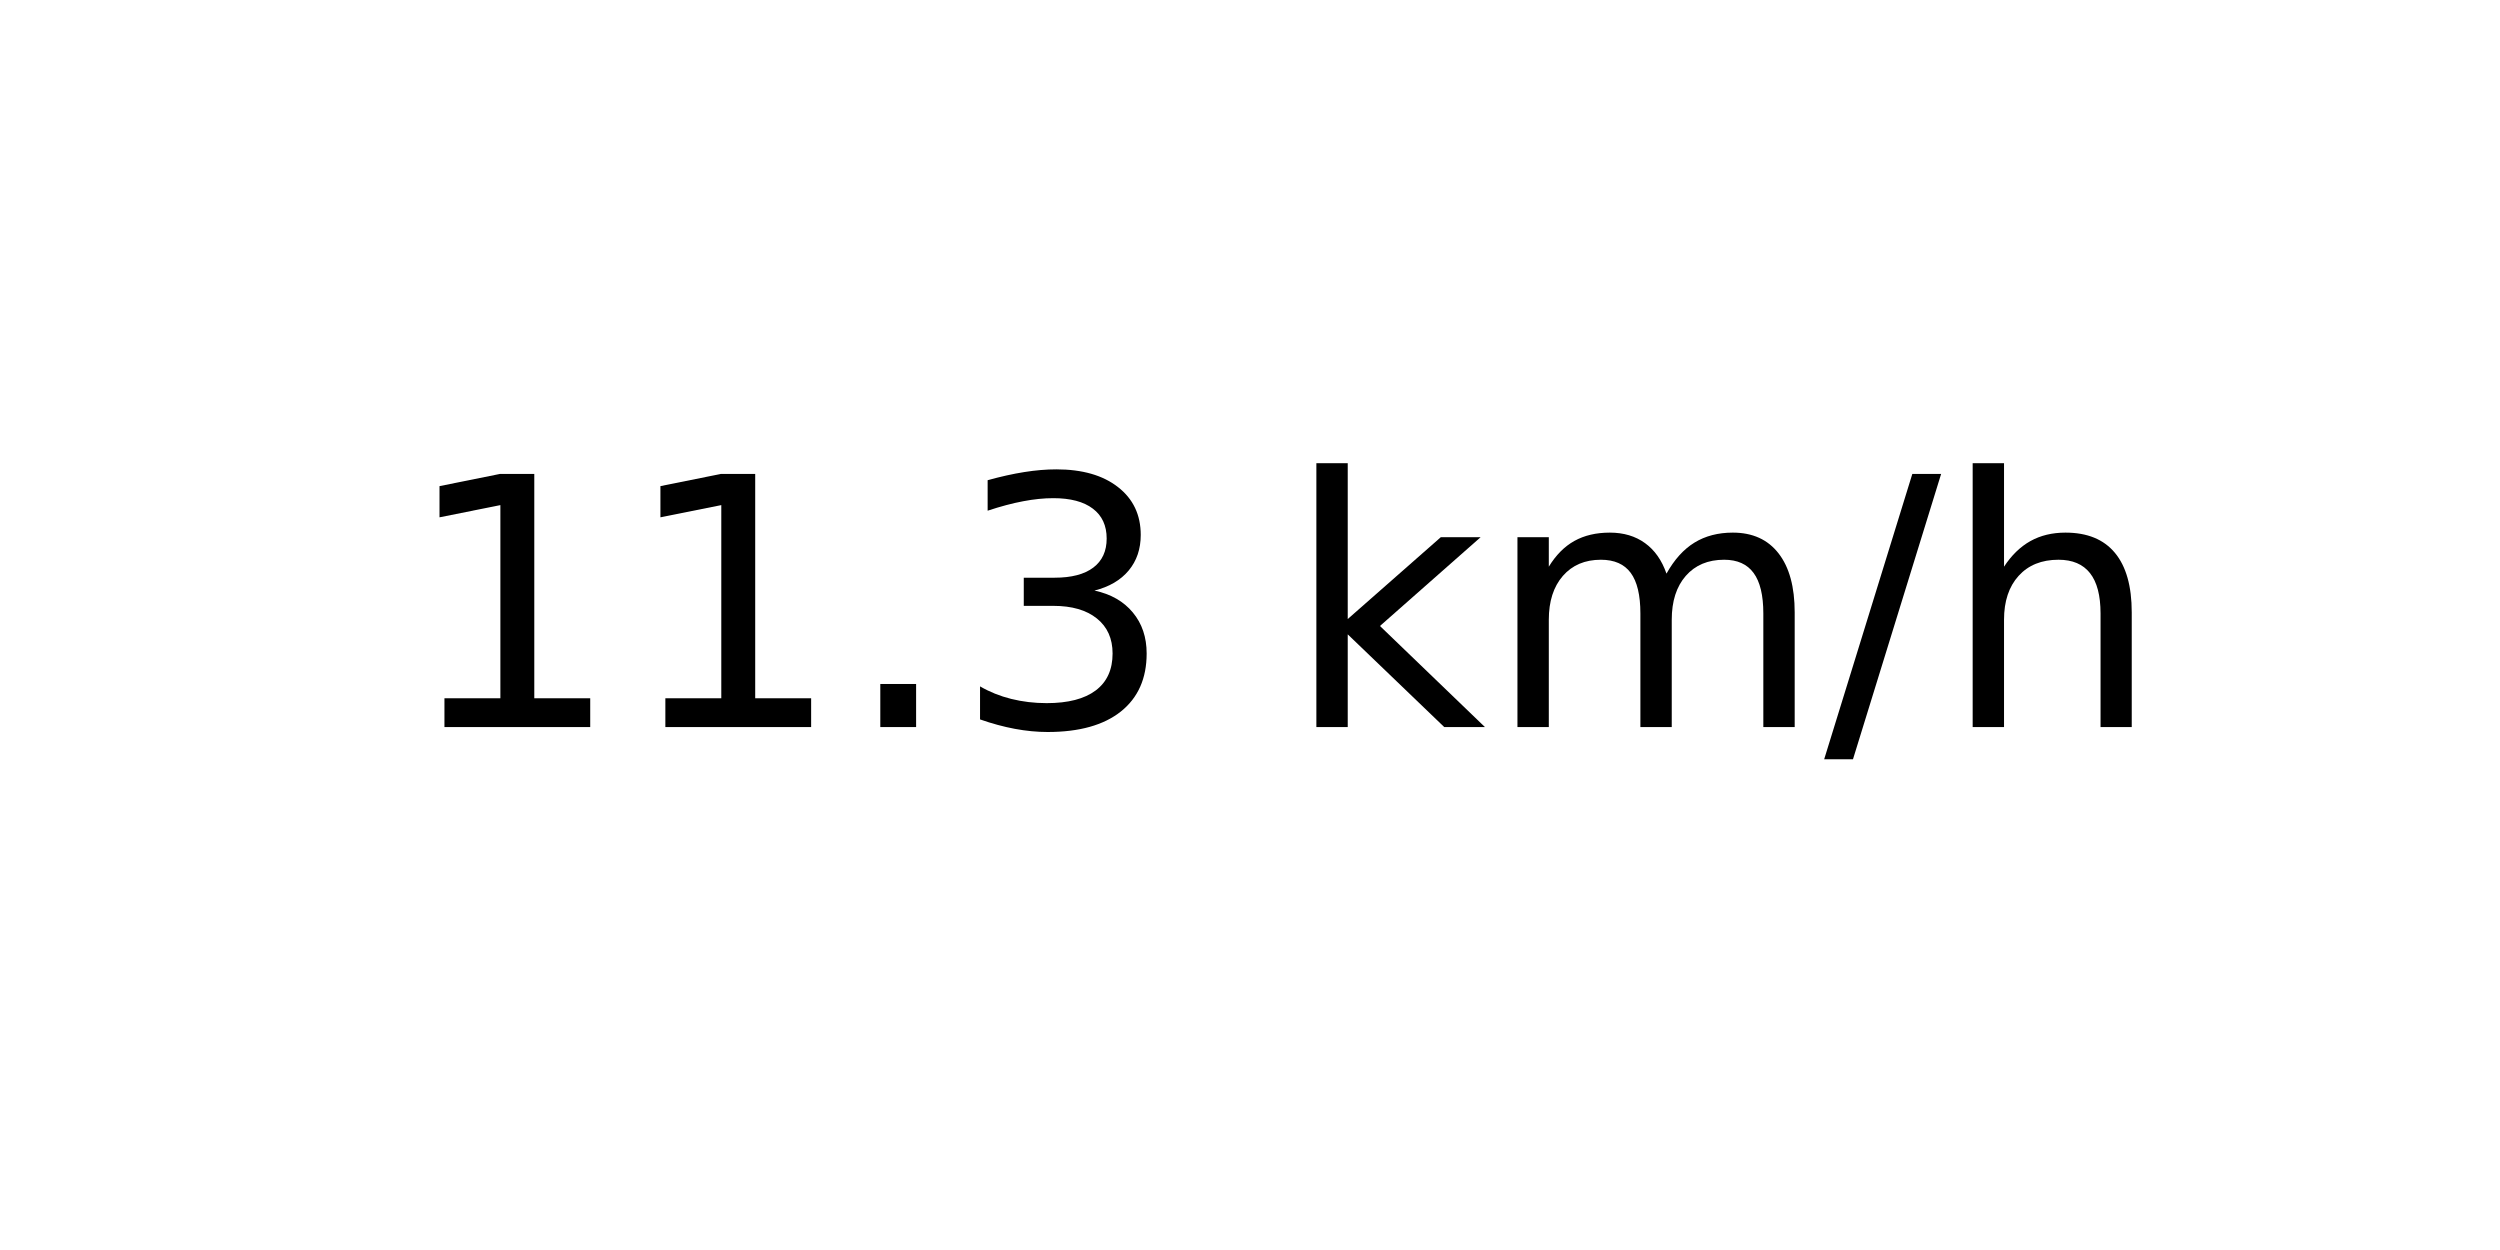
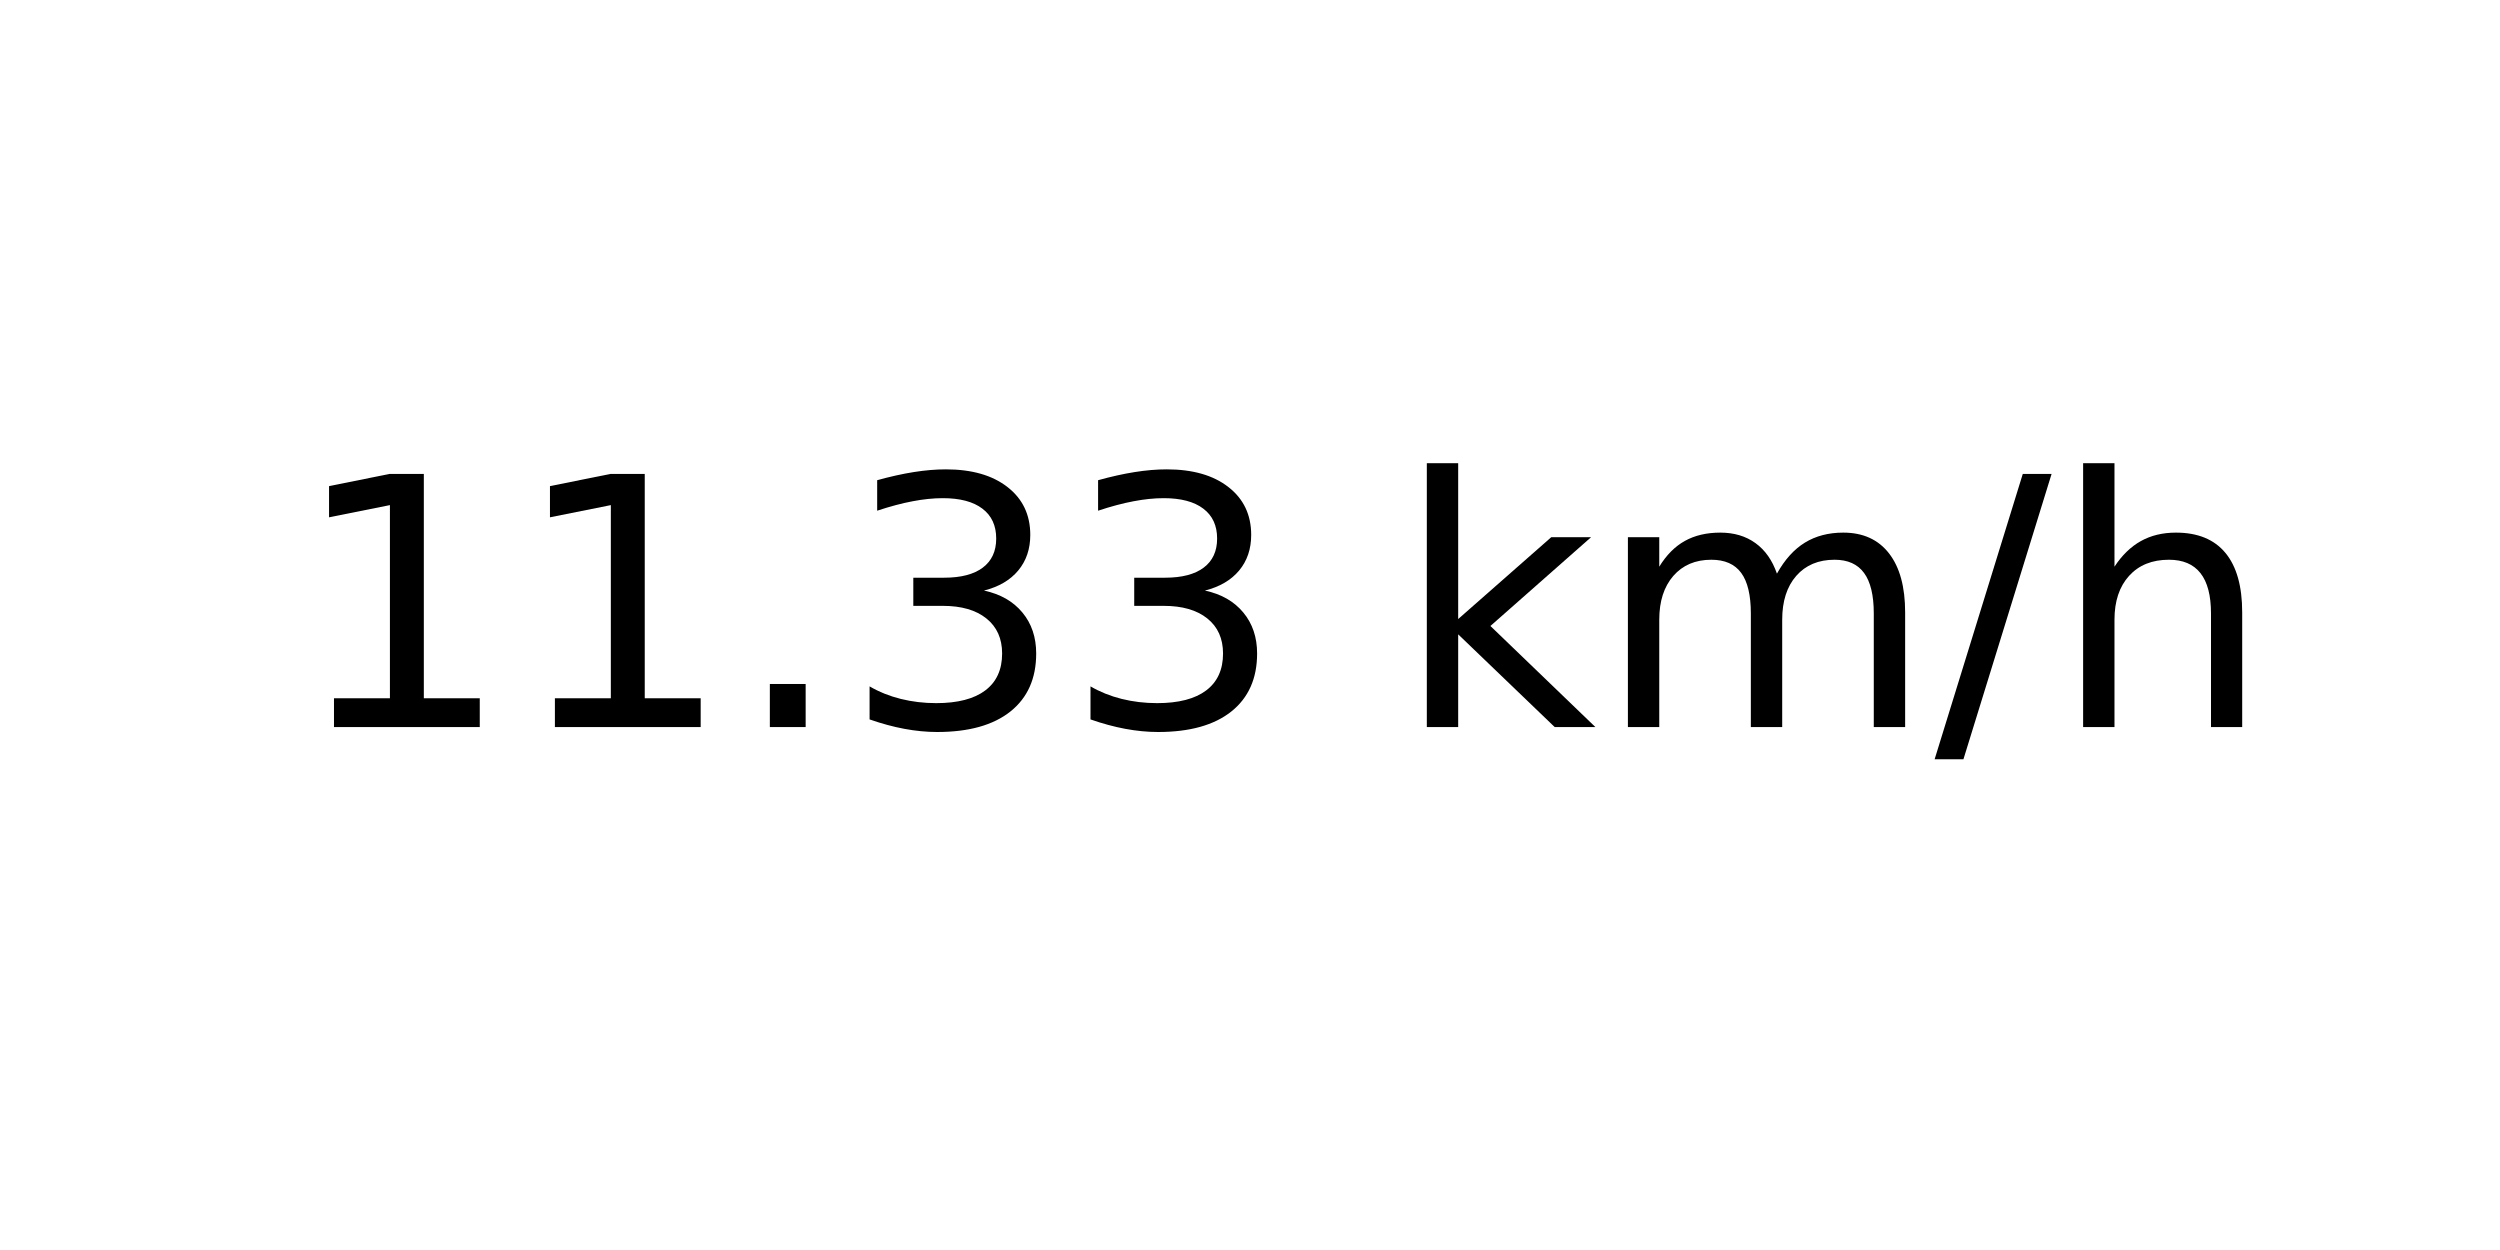
<svg xmlns="http://www.w3.org/2000/svg" xmlns:xlink="http://www.w3.org/1999/xlink" width="72pt" height="36pt" viewBox="0 0 72 36" version="1.1">
  <defs>
    <style type="text/css">*{stroke-linejoin: round; stroke-linecap: butt}</style>
  </defs>
  <g id="figure_1">
    <g id="axes_1">
      <g id="text_1">
-         <g transform="translate(11.55937 20.93937) scale(0.1 -0.1)">
+         <g transform="translate(8.378125 20.93937) scale(0.1 -0.1)">
          <defs>
            <path id="DejaVuSans-31" d="M 794 531  L 1825 531  L 1825 4091  L 703 3866  L 703 4441  L 1819 4666  L 2450 4666  L 2450 531  L 3481 531  L 3481 0  L 794 0  L 794 531  z " transform="scale(0.015625)" />
            <path id="DejaVuSans-2e" d="M 684 794  L 1344 794  L 1344 0  L 684 0  L 684 794  z " transform="scale(0.015625)" />
            <path id="DejaVuSans-33" d="M 2597 2516  Q 3050 2419 3304 2112  Q 3559 1806 3559 1356  Q 3559 666 3084 287  Q 2609 -91 1734 -91  Q 1441 -91 1130 -33  Q 819 25 488 141  L 488 750  Q 750 597 1062 519  Q 1375 441 1716 441  Q 2309 441 2620 675  Q 2931 909 2931 1356  Q 2931 1769 2642 2001  Q 2353 2234 1838 2234  L 1294 2234  L 1294 2753  L 1863 2753  Q 2328 2753 2575 2939  Q 2822 3125 2822 3475  Q 2822 3834 2567 4026  Q 2313 4219 1838 4219  Q 1578 4219 1281 4162  Q 984 4106 628 3988  L 628 4550  Q 988 4650 1302 4700  Q 1616 4750 1894 4750  Q 2613 4750 3031 4423  Q 3450 4097 3450 3541  Q 3450 3153 3228 2886  Q 3006 2619 2597 2516  z " transform="scale(0.015625)" />
            <path id="DejaVuSans-20" transform="scale(0.015625)" />
            <path id="DejaVuSans-6b" d="M 581 4863  L 1159 4863  L 1159 1991  L 2875 3500  L 3609 3500  L 1753 1863  L 3688 0  L 2938 0  L 1159 1709  L 1159 0  L 581 0  L 581 4863  z " transform="scale(0.015625)" />
            <path id="DejaVuSans-6d" d="M 3328 2828  Q 3544 3216 3844 3400  Q 4144 3584 4550 3584  Q 5097 3584 5394 3201  Q 5691 2819 5691 2113  L 5691 0  L 5113 0  L 5113 2094  Q 5113 2597 4934 2840  Q 4756 3084 4391 3084  Q 3944 3084 3684 2787  Q 3425 2491 3425 1978  L 3425 0  L 2847 0  L 2847 2094  Q 2847 2600 2669 2842  Q 2491 3084 2119 3084  Q 1678 3084 1418 2786  Q 1159 2488 1159 1978  L 1159 0  L 581 0  L 581 3500  L 1159 3500  L 1159 2956  Q 1356 3278 1631 3431  Q 1906 3584 2284 3584  Q 2666 3584 2933 3390  Q 3200 3197 3328 2828  z " transform="scale(0.015625)" />
            <path id="DejaVuSans-2f" d="M 1625 4666  L 2156 4666  L 531 -594  L 0 -594  L 1625 4666  z " transform="scale(0.015625)" />
            <path id="DejaVuSans-68" d="M 3513 2113  L 3513 0  L 2938 0  L 2938 2094  Q 2938 2591 2744 2837  Q 2550 3084 2163 3084  Q 1697 3084 1428 2787  Q 1159 2491 1159 1978  L 1159 0  L 581 0  L 581 4863  L 1159 4863  L 1159 2956  Q 1366 3272 1645 3428  Q 1925 3584 2291 3584  Q 2894 3584 3203 3211  Q 3513 2838 3513 2113  z " transform="scale(0.015625)" />
          </defs>
          <use xlink:href="#DejaVuSans-31" />
          <use xlink:href="#DejaVuSans-31" x="63.623" />
          <use xlink:href="#DejaVuSans-2e" x="127.246" />
          <use xlink:href="#DejaVuSans-33" x="159.033" />
-           <use xlink:href="#DejaVuSans-20" x="222.656" />
-           <use xlink:href="#DejaVuSans-6b" x="254.443" />
-           <use xlink:href="#DejaVuSans-6d" x="312.354" />
-           <use xlink:href="#DejaVuSans-2f" x="409.766" />
-           <use xlink:href="#DejaVuSans-68" x="443.457" />
+           <use xlink:href="#DejaVuSans-33" x="222.656" />
+           <use xlink:href="#DejaVuSans-20" x="286.279" />
+           <use xlink:href="#DejaVuSans-6b" x="318.066" />
+           <use xlink:href="#DejaVuSans-6d" x="375.977" />
+           <use xlink:href="#DejaVuSans-2f" x="473.389" />
+           <use xlink:href="#DejaVuSans-68" x="507.08" />
        </g>
      </g>
    </g>
  </g>
</svg>
